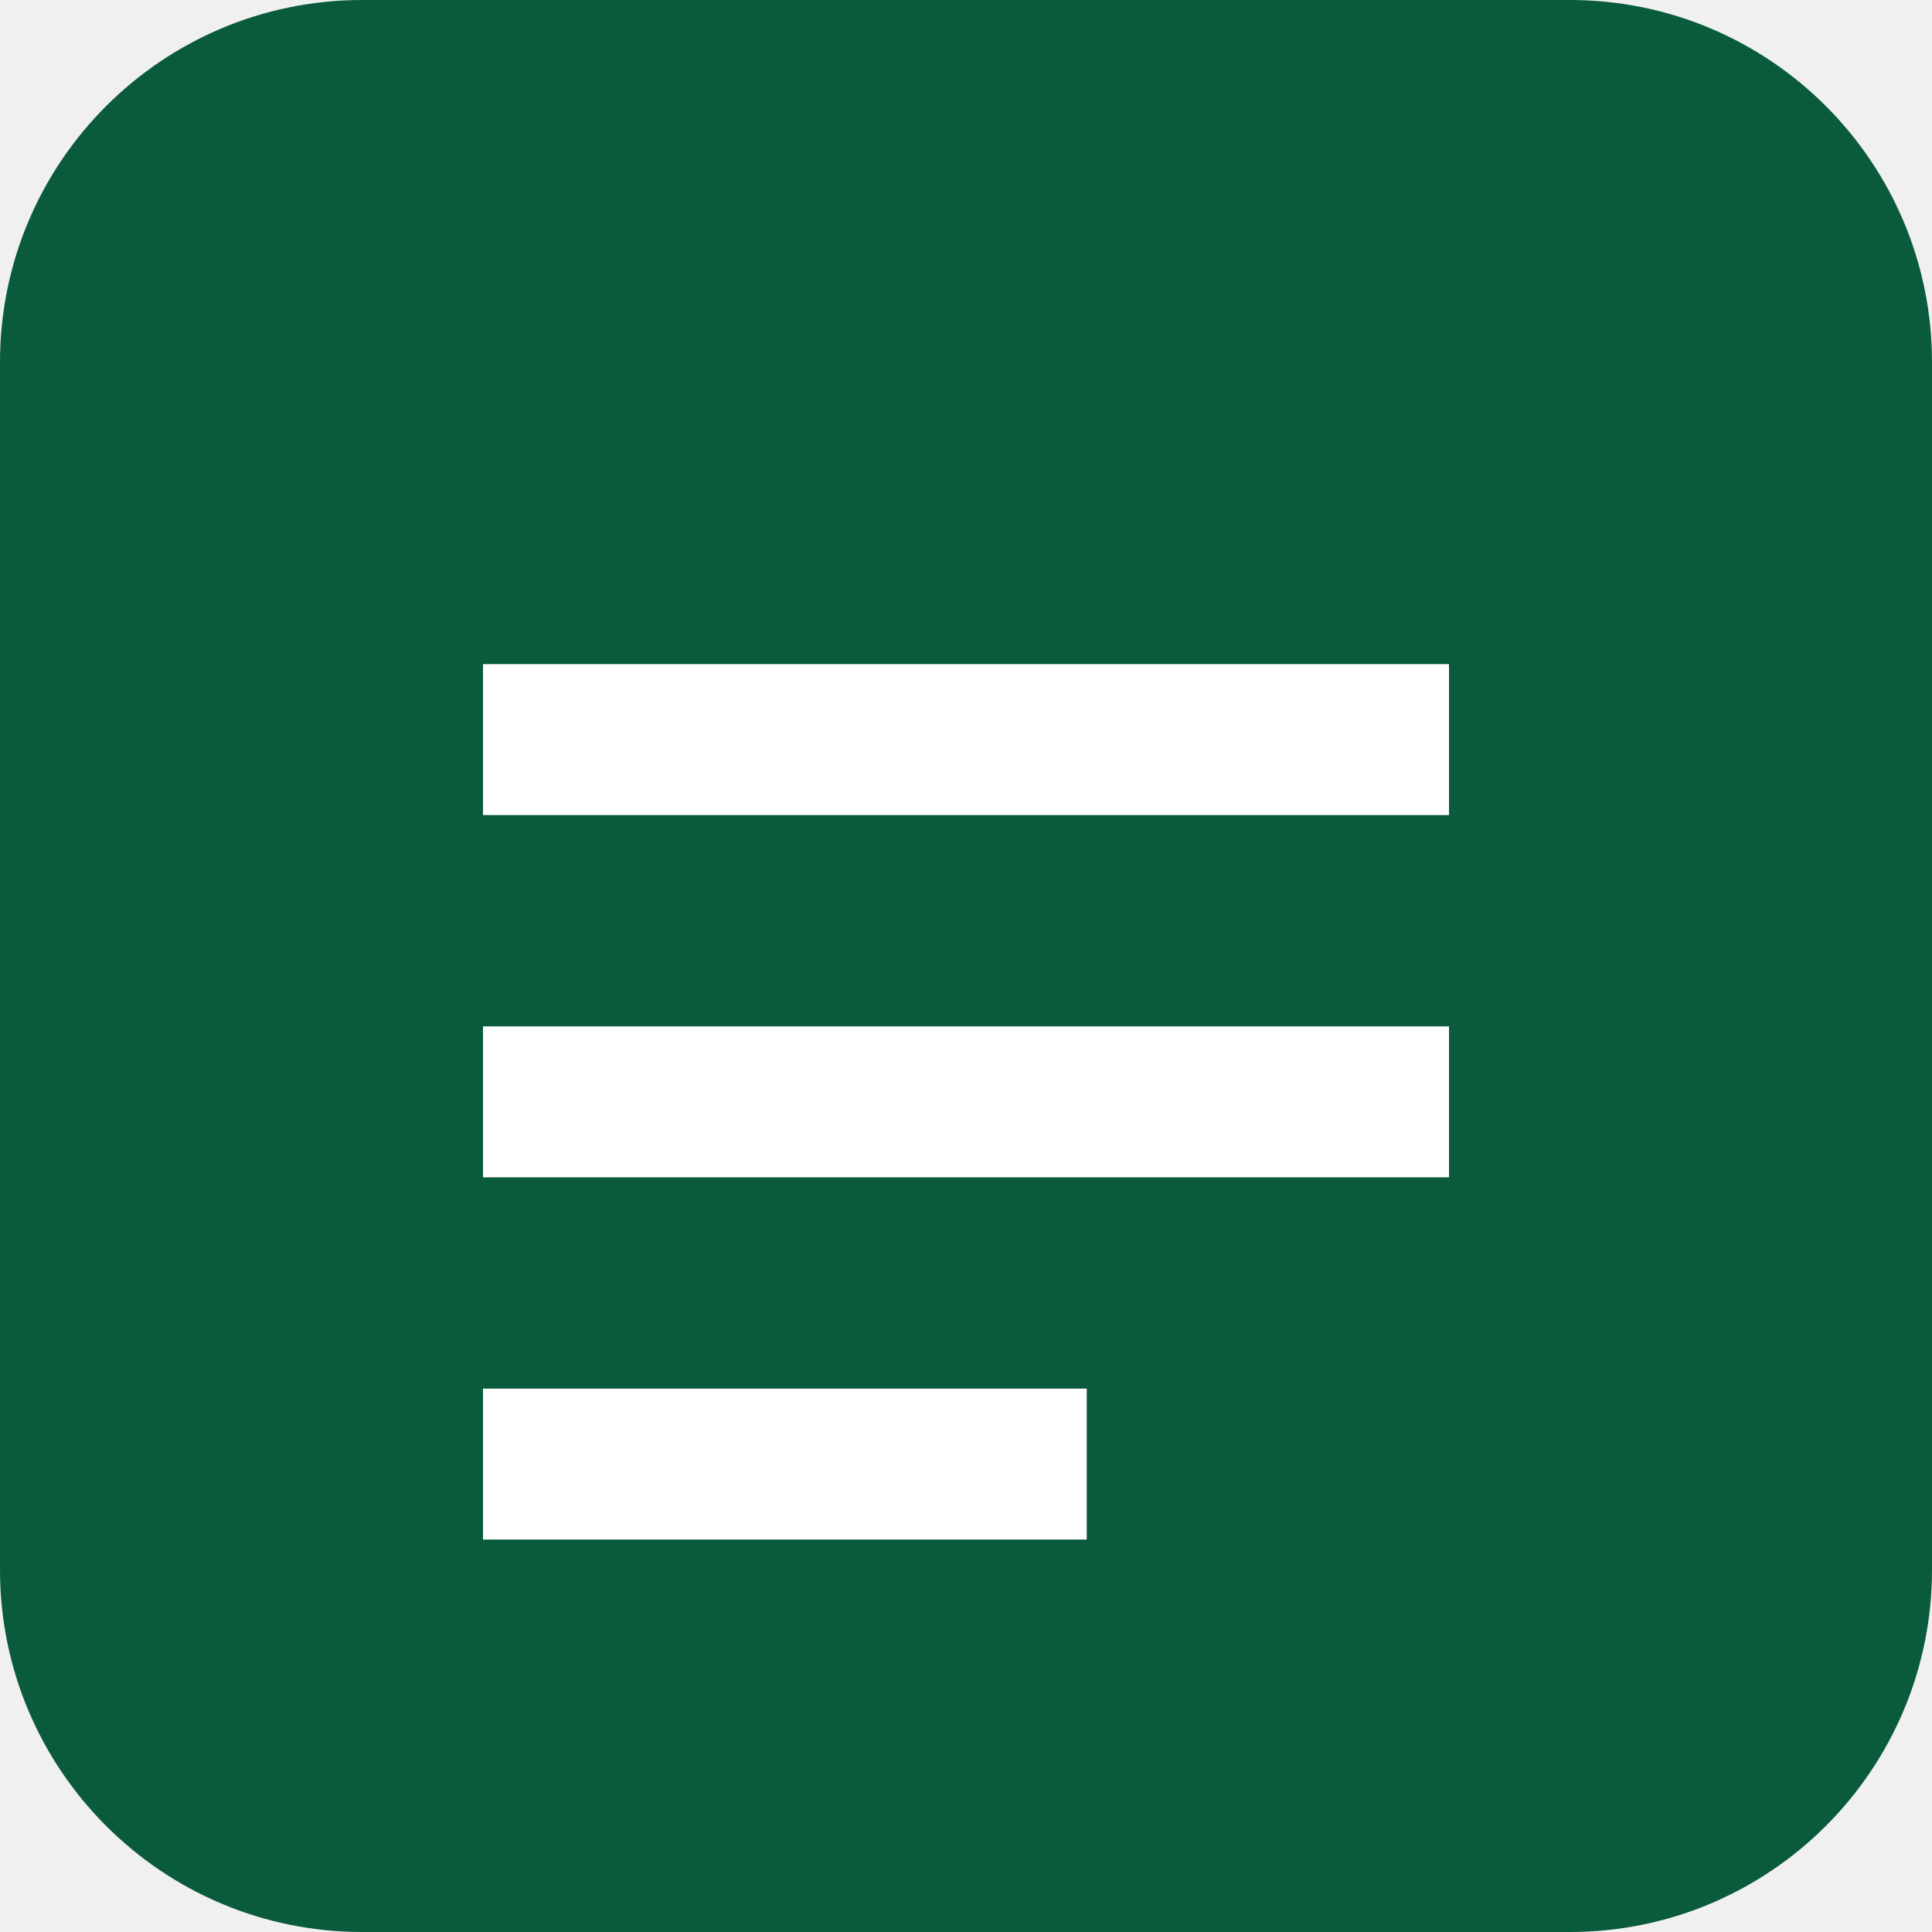
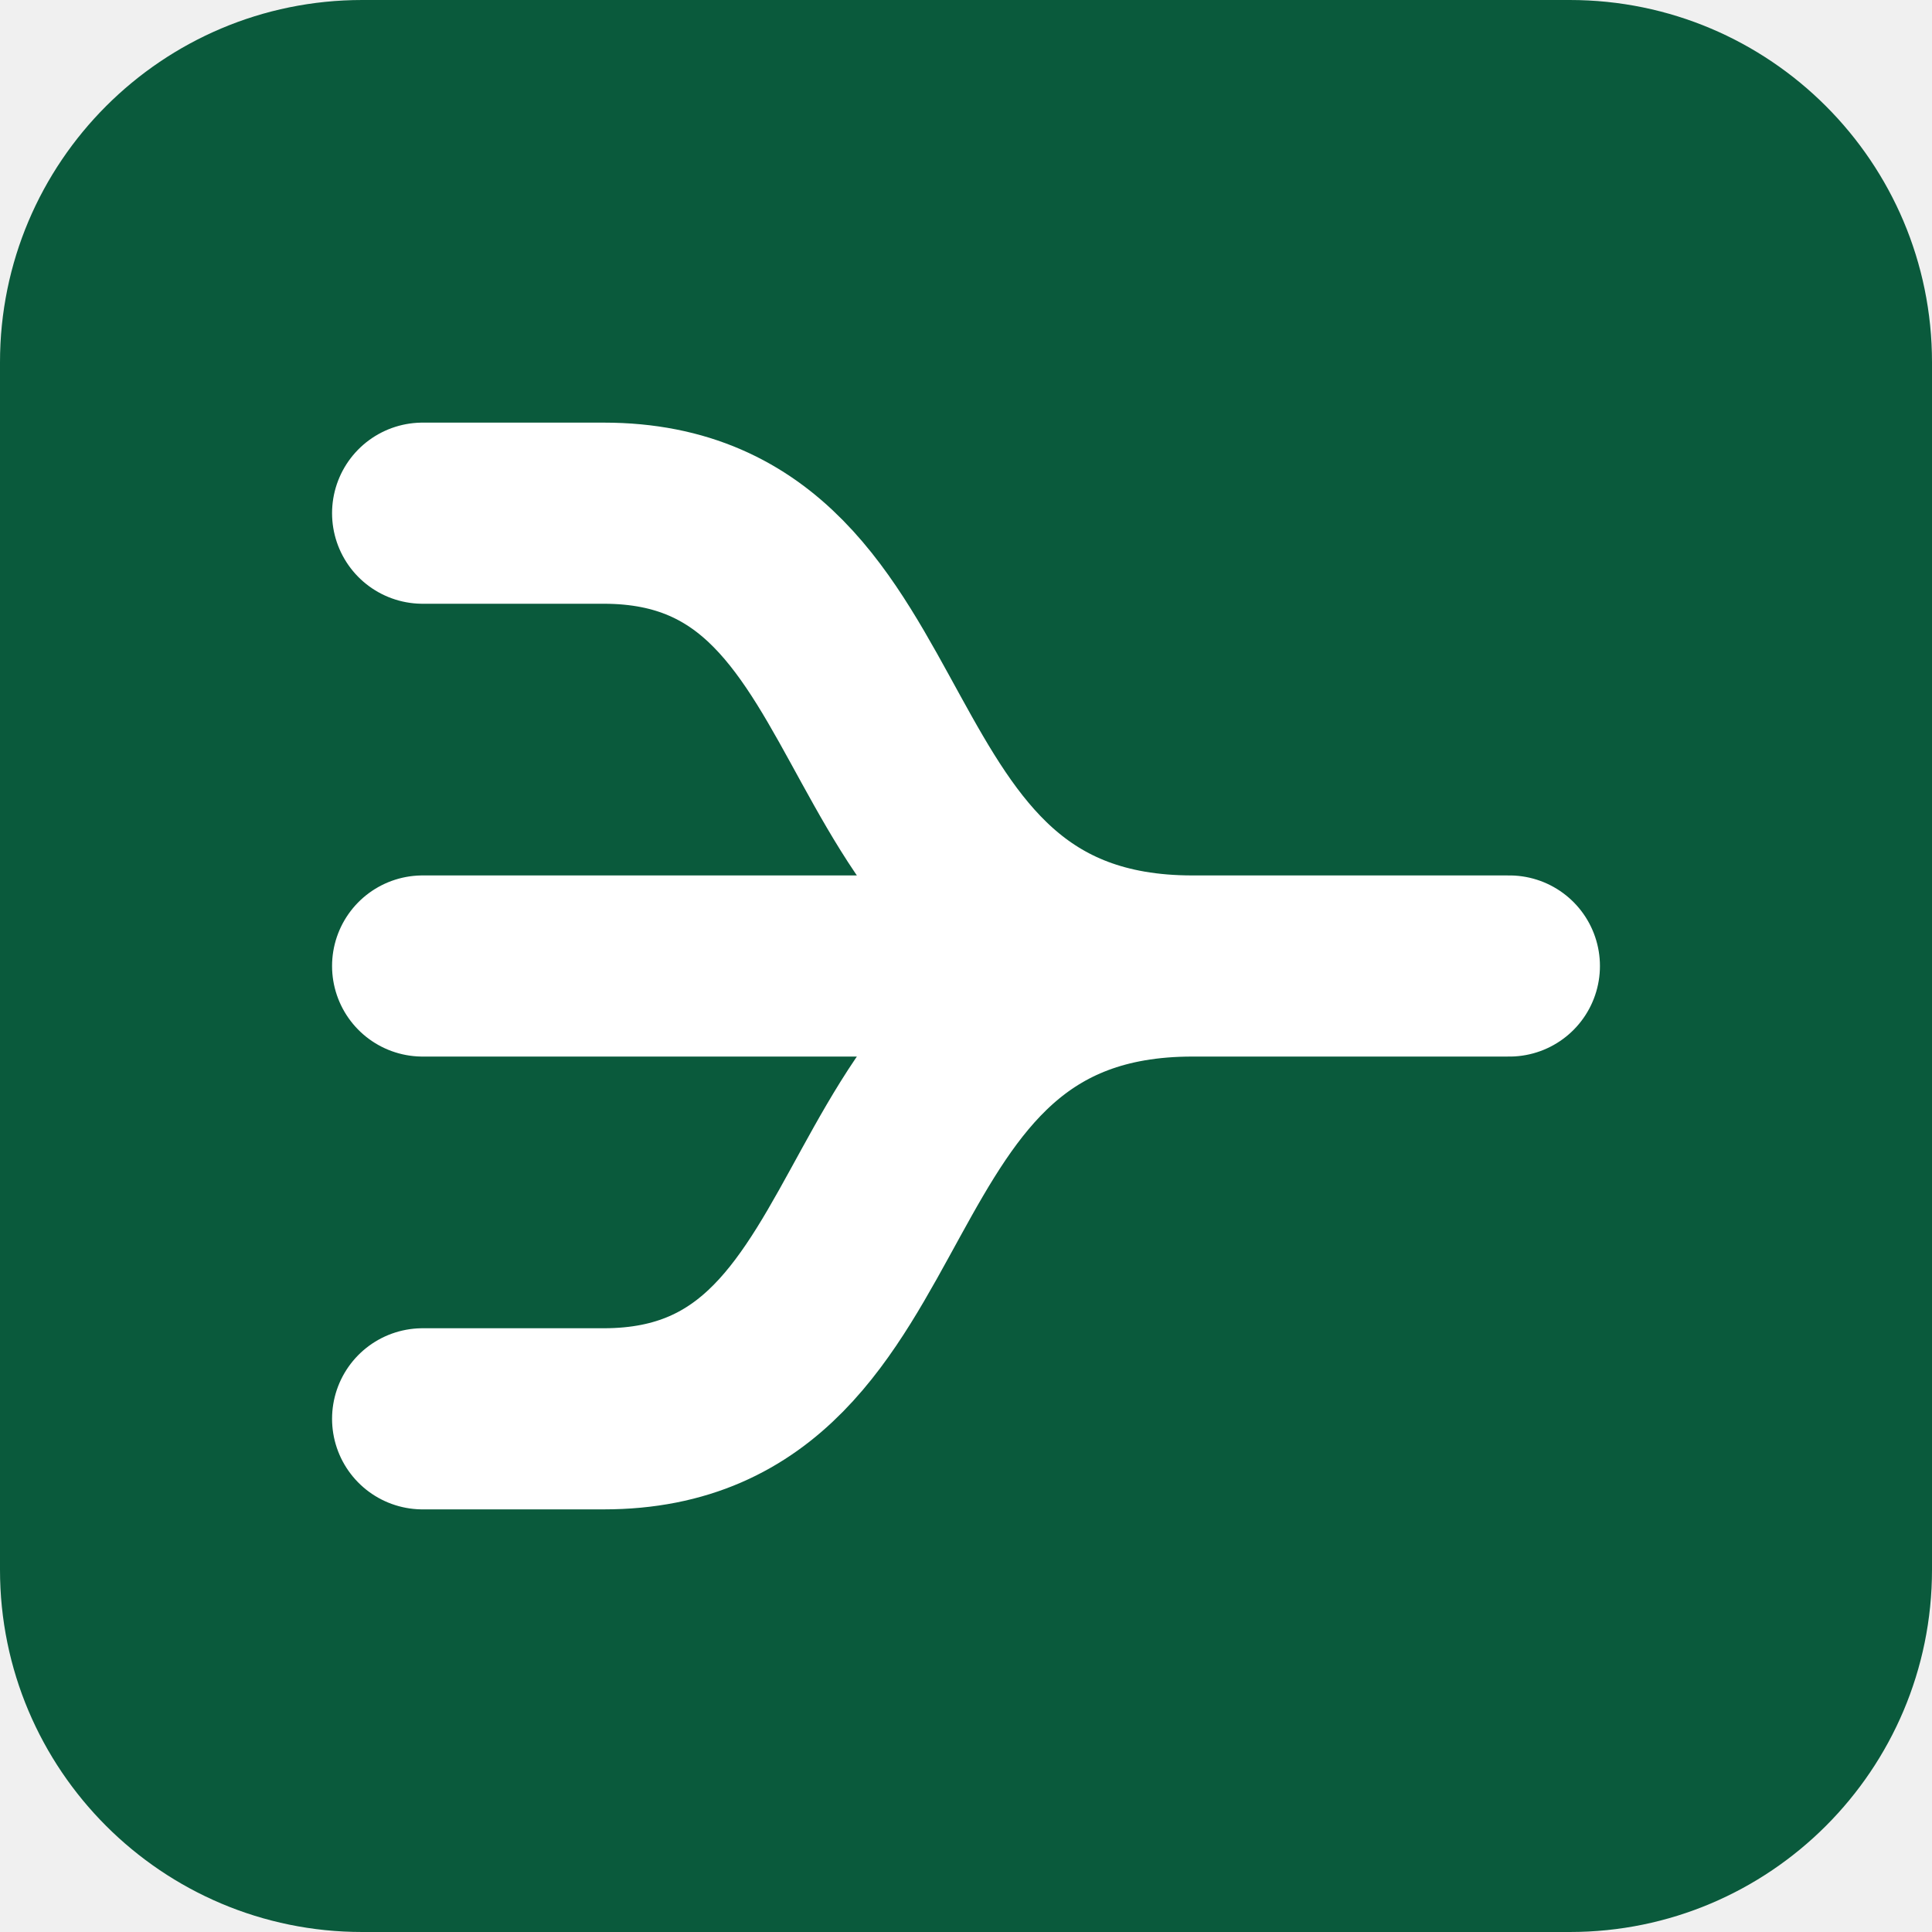
<svg xmlns="http://www.w3.org/2000/svg" viewBox="0 0 32 32">
  <rect width="32" height="32" rx="6" fill="#0a5a3c" />
-   <path d="M8 11h16v2.5H8zm0 6h16v2.5H8zm0 6h10v2.5H8z" fill="#fff" />
+   <path d="M7 8.5h3c5.25 0 3.75 7.5 9.75 7.5H25M7 16h18M7 23.5h3c5.25 0 3.75-7.5 9.75-7.5H25" fill="none" stroke="#fff" stroke-width="3" stroke-linecap="round" stroke-linejoin="round" />
</svg>
